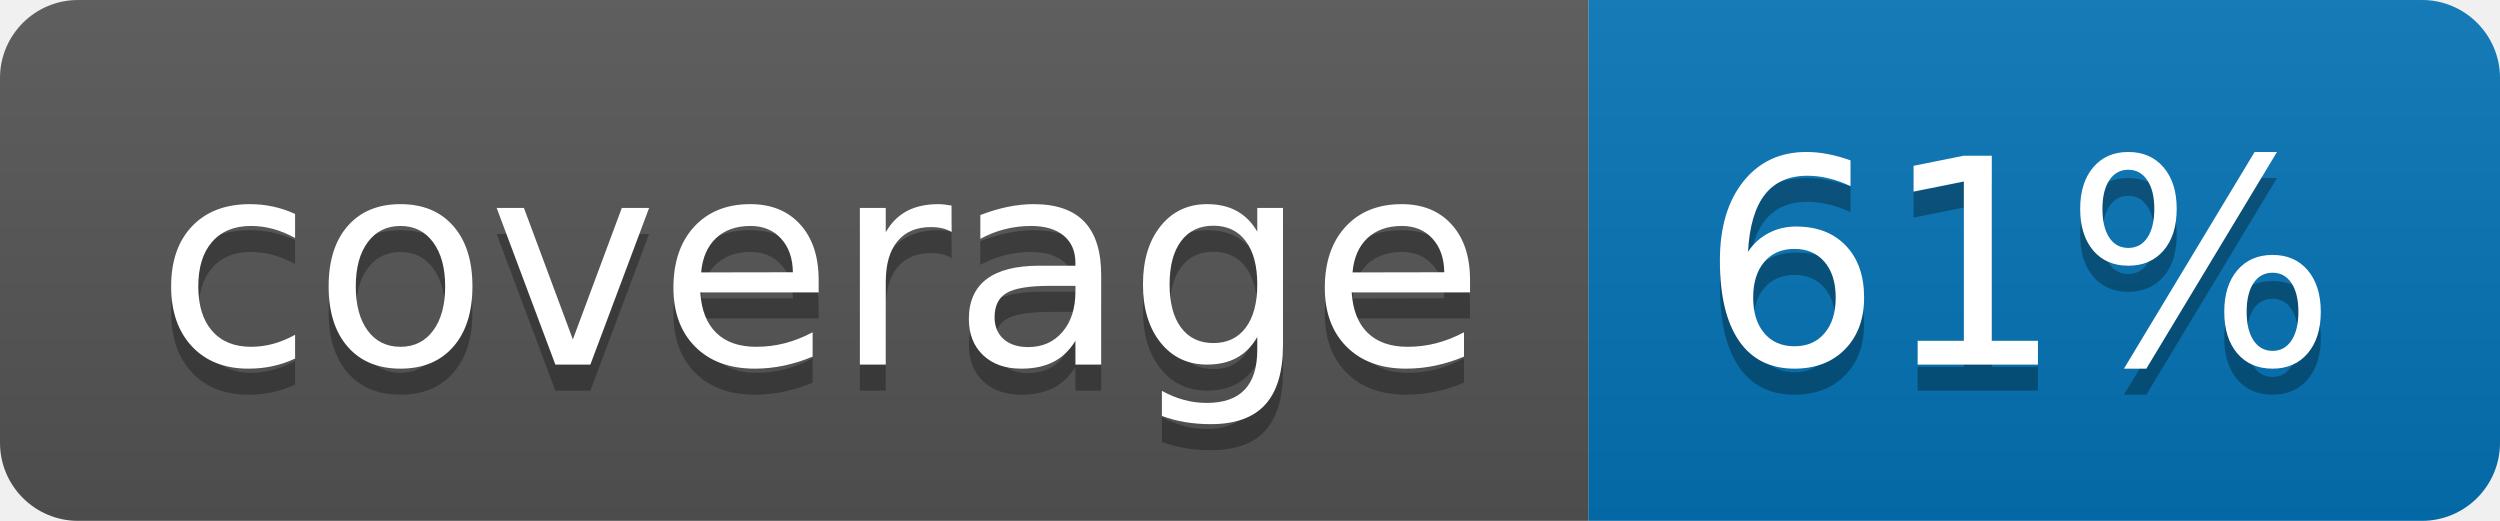
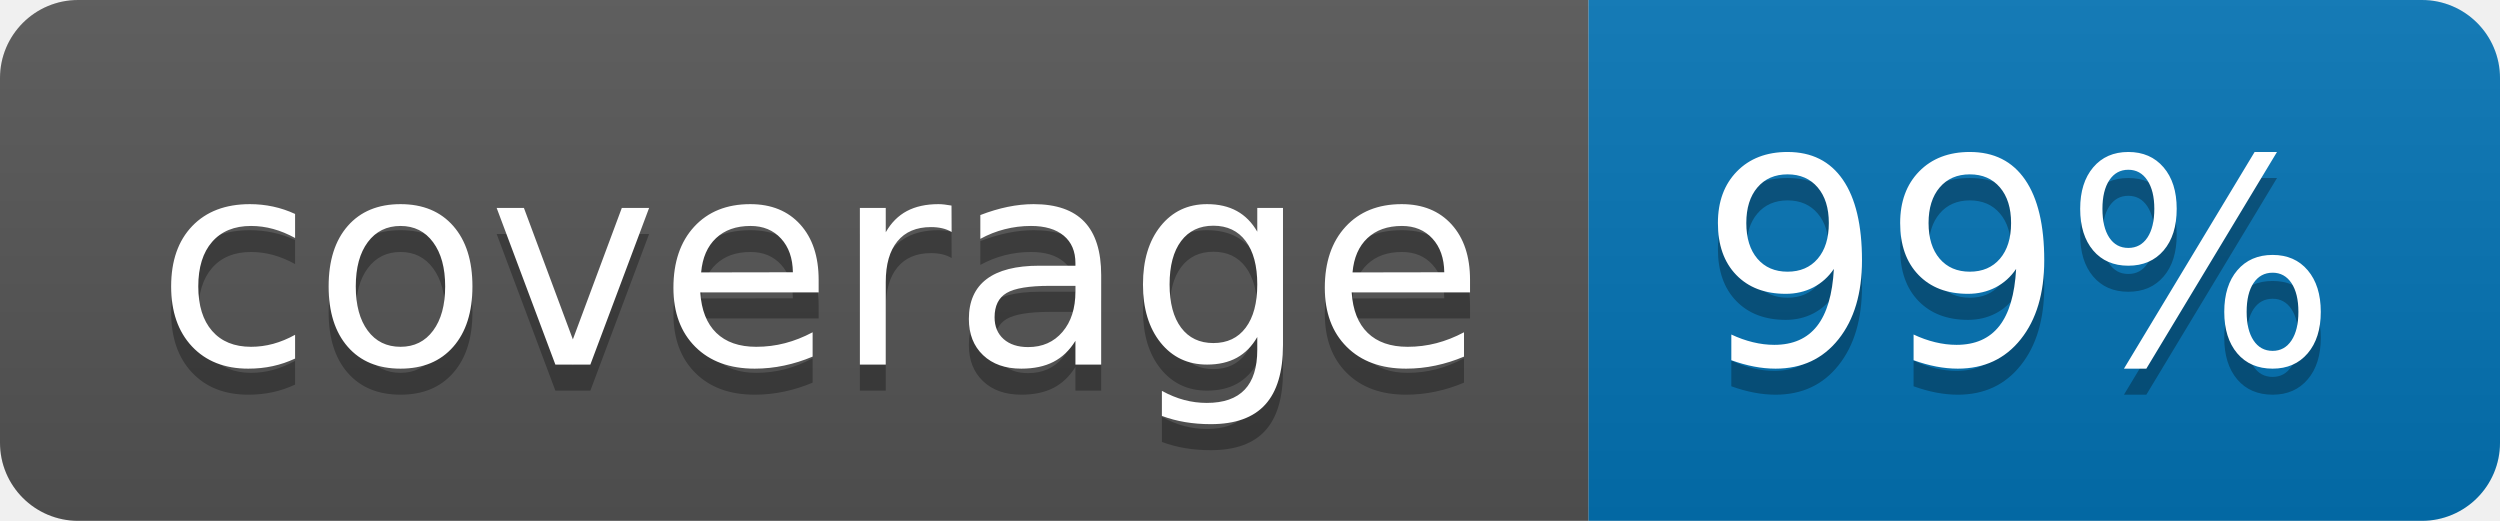
<svg xmlns="http://www.w3.org/2000/svg" width="96" height="20">
  <linearGradient id="b" x2="0" y2="100%">
    <stop offset="0" stop-color="#bbb" stop-opacity=".1" />
    <stop offset="1" stop-opacity=".1" />
  </linearGradient>
  <clipPath id="a">
    <rect width="96" height="20" rx="3" fill="#fff" />
  </clipPath>
  <g clip-path="url(#a)">
    <path fill="#555" d="M0 0h61v20H0z" />
    <path fill="#0374B5" d="M61 0h35v20H61z" />
    <path fill="url(#b)" d="M0 0h96v20H0z" />
  </g>
  <g fill="#fff" text-anchor="middle" font-family="DejaVu Sans,Verdana,Geneva,sans-serif" font-size="110">
    <text x="315" y="150" fill="#010101" fill-opacity=".3" transform="scale(.1)" textLength="510">coverage</text>
    <text x="315" y="140" transform="scale(.1)" textLength="510">coverage</text>
-     <text x="775" y="150" fill="#010101" fill-opacity=".3" transform="scale(.1)" textLength="250">61%</text>
-     <text x="775" y="140" transform="scale(.1)" textLength="250">61%</text>
+     <text x="775" y="150" fill="#010101" fill-opacity=".3" transform="scale(.1)" textLength="250">99%</text>
+     <text x="775" y="140" transform="scale(.1)" textLength="250">99%</text>
  </g>
</svg>
